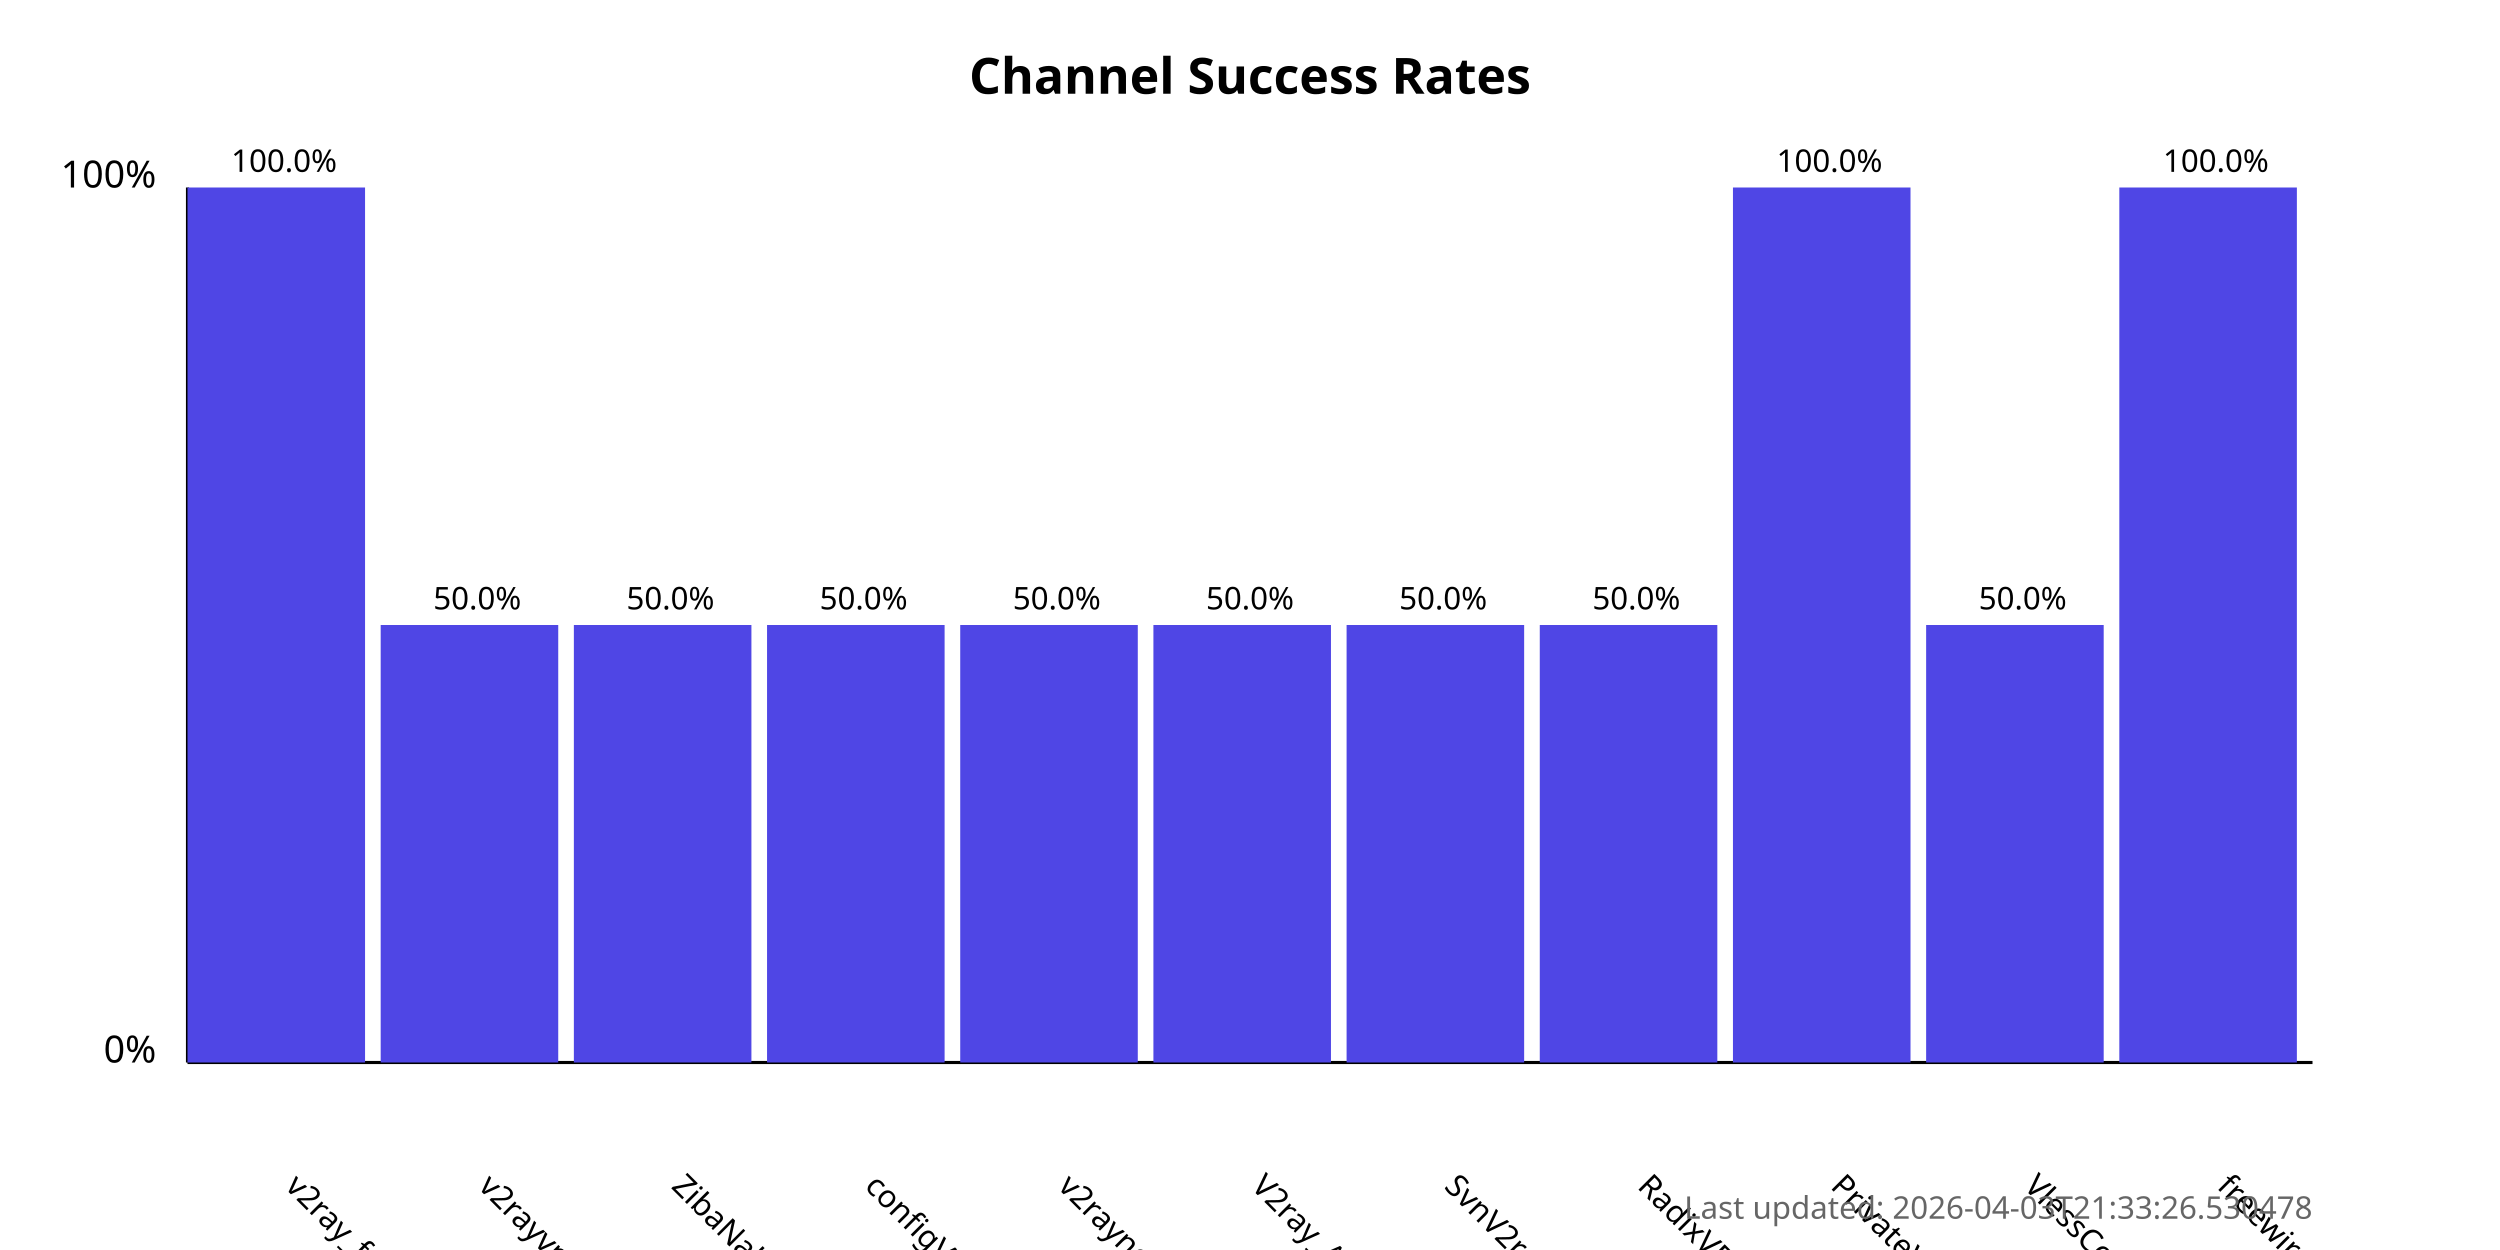
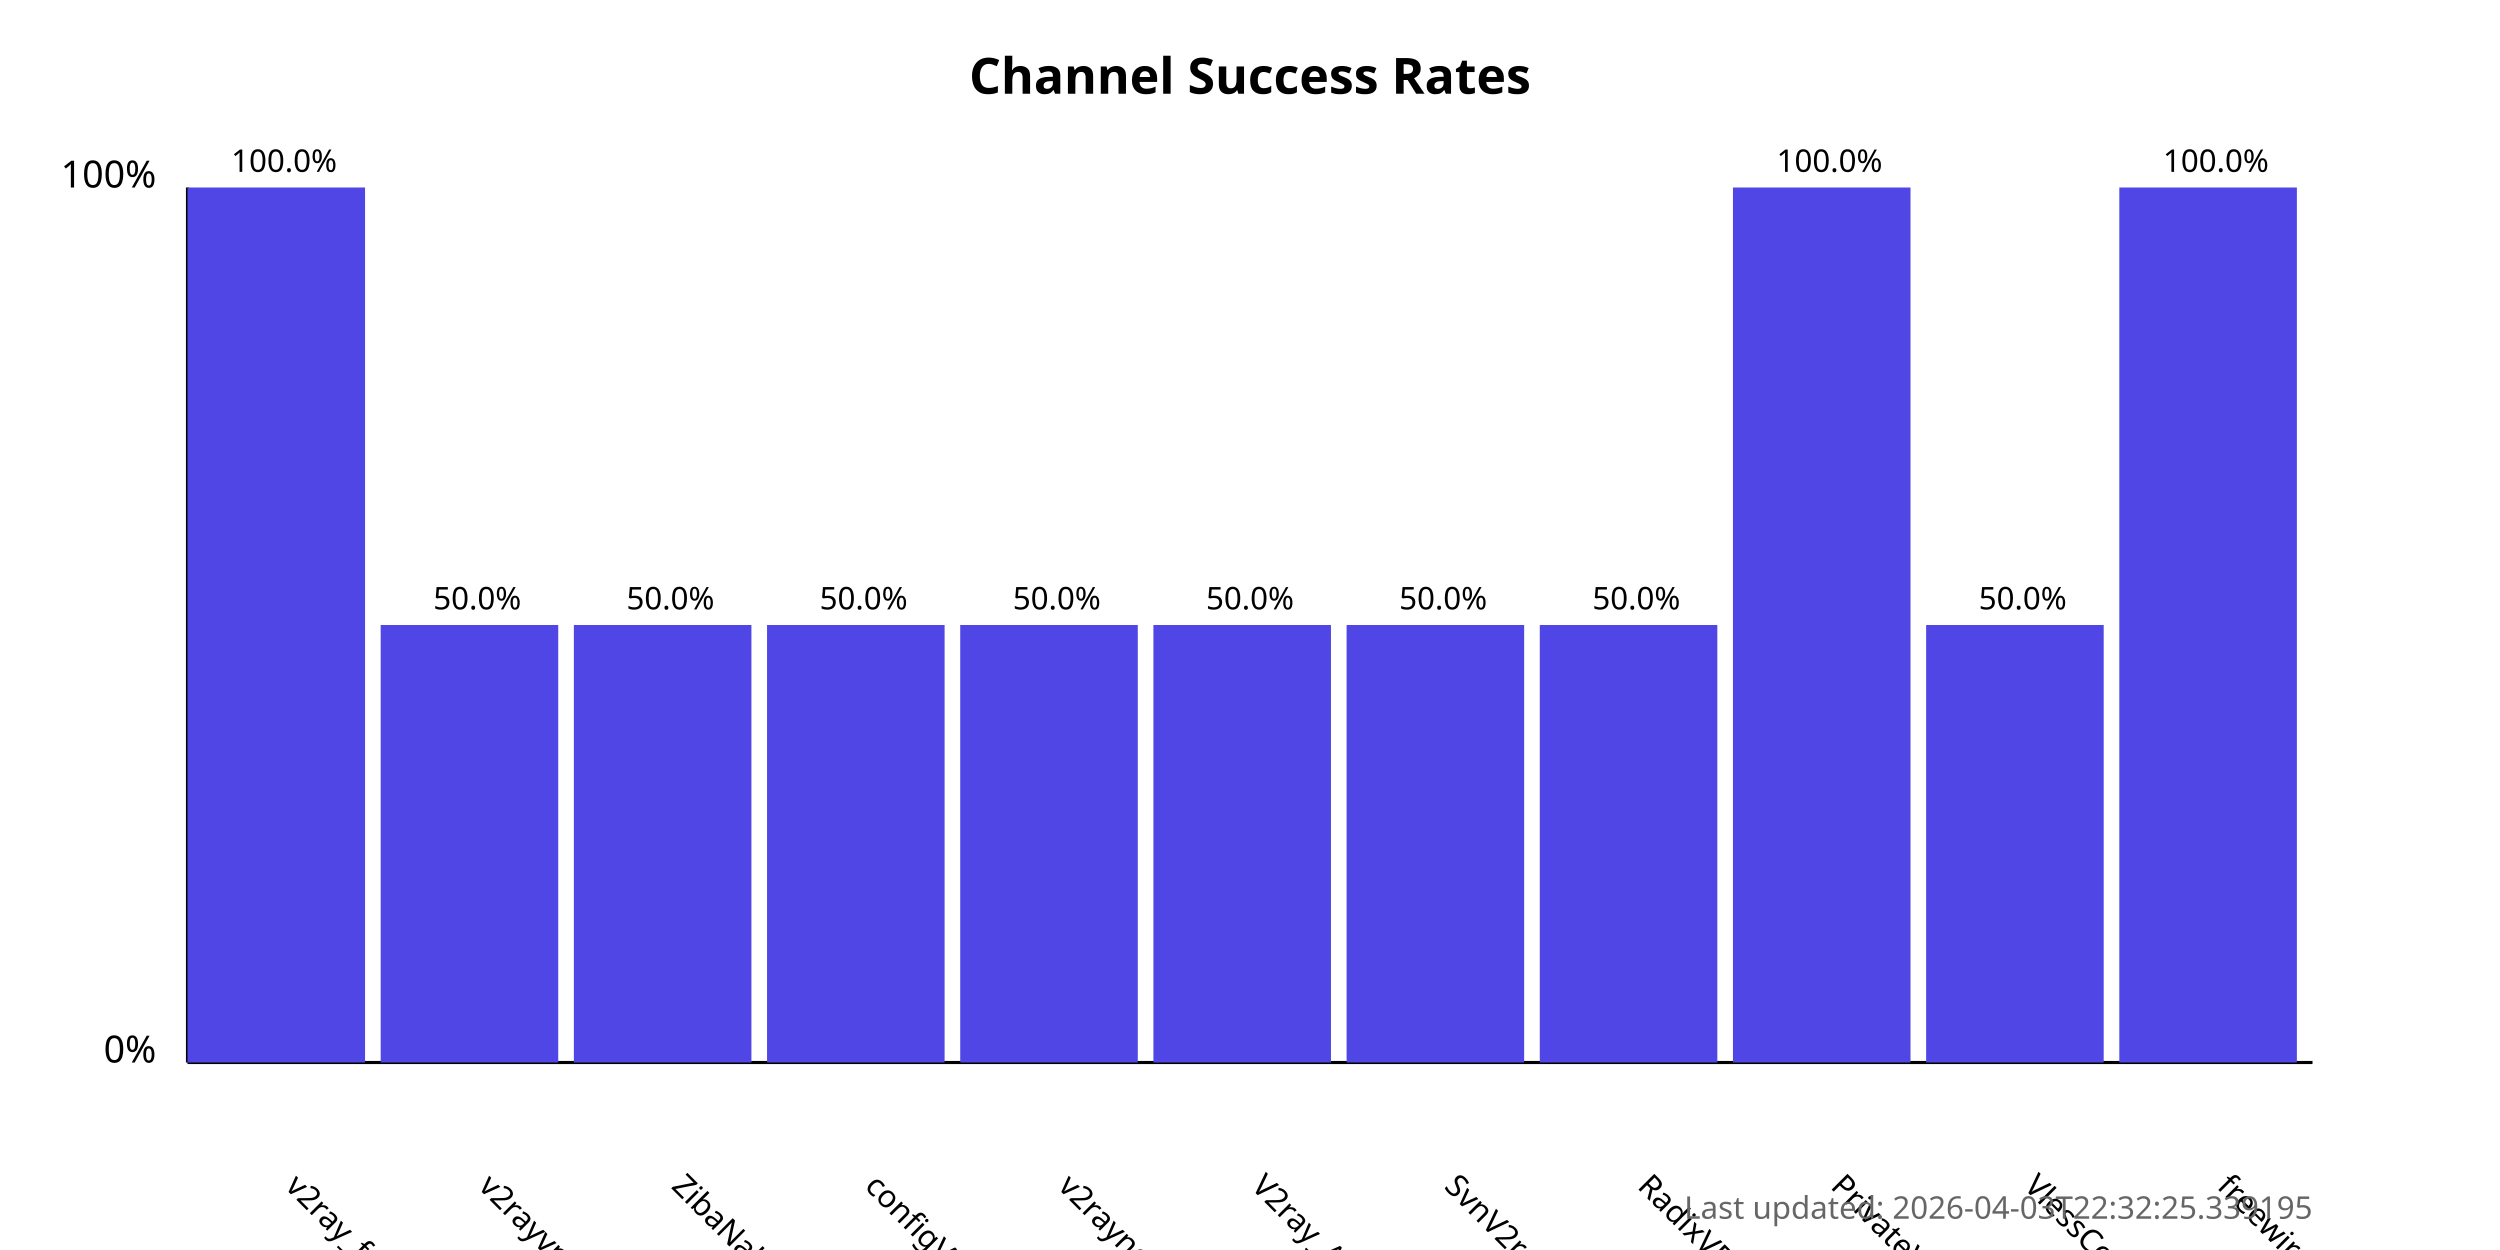
<svg xmlns="http://www.w3.org/2000/svg" width="800" height="400">
  <style>
            .chart-title { font: bold 16px sans-serif; }
            .axis-label { font: 12px sans-serif; }
            .tick-label { font: 10px sans-serif; }
            .bar { fill: #4f46e5; }
            .bar:hover { fill: #6366f1; }
            .timestamp { font: 10px sans-serif; fill: #666; }
        </style>
  <text x="400.0" y="30" text-anchor="middle" class="chart-title">
            Channel Success Rates
        </text>
  <line x1="60" y1="340" x2="60" y2="60" stroke="black" stroke-width="1" />
  <line x1="60" y1="340" x2="740" y2="340" stroke="black" stroke-width="1" />
  <text x="50" y="340" text-anchor="end" class="axis-label">0%</text>
  <text x="50" y="60" text-anchor="end" class="axis-label">100%</text>
  <g>
    <rect x="60" y="60.0" width="56.818" height="280.0" class="bar" />
    <text x="90.909" y="380" transform="rotate(45, 90.90909, 380)" text-anchor="start" class="tick-label">
                v2ray_free_conf
            </text>
    <text x="90.909" y="55.0" text-anchor="middle" class="tick-label">
                100.0%
            </text>
  </g>
  <g>
    <rect x="121.818" y="200.0" width="56.818" height="140.0" class="bar" />
    <text x="152.727" y="380" transform="rotate(45, 152.7273, 380)" text-anchor="start" class="tick-label">
                v2rayvpno
            </text>
    <text x="152.727" y="195.0" text-anchor="middle" class="tick-label">
                50.0%
            </text>
  </g>
  <g>
    <rect x="183.636" y="200.0" width="56.818" height="140.0" class="bar" />
    <text x="214.545" y="380" transform="rotate(45, 214.5455, 380)" text-anchor="start" class="tick-label">
                ZibaNabz
            </text>
    <text x="214.545" y="195.0" text-anchor="middle" class="tick-label">
                50.0%
            </text>
  </g>
  <g>
    <rect x="245.455" y="200.0" width="56.818" height="140.0" class="bar" />
    <text x="276.364" y="380" transform="rotate(45, 276.3636, 380)" text-anchor="start" class="tick-label">
                configV2rayForFree
            </text>
    <text x="276.364" y="195.0" text-anchor="middle" class="tick-label">
                50.0%
            </text>
  </g>
  <g>
    <rect x="307.273" y="200.0" width="56.818" height="140.0" class="bar" />
    <text x="338.182" y="380" transform="rotate(45, 338.1818, 380)" text-anchor="start" class="tick-label">
                v2rayngvpn
            </text>
    <text x="338.182" y="195.0" text-anchor="middle" class="tick-label">
                50.0%
            </text>
  </g>
  <g>
    <rect x="369.091" y="200.0" width="56.818" height="140.0" class="bar" />
    <text x="400.0" y="380" transform="rotate(45, 400.0, 380)" text-anchor="start" class="tick-label">
                V2ray_Alpha
            </text>
    <text x="400.0" y="195.0" text-anchor="middle" class="tick-label">
                50.0%
            </text>
  </g>
  <g>
    <rect x="430.909" y="200.0" width="56.818" height="140.0" class="bar" />
    <text x="461.818" y="380" transform="rotate(45, 461.8182, 380)" text-anchor="start" class="tick-label">
                SvnV2ray
            </text>
    <text x="461.818" y="195.0" text-anchor="middle" class="tick-label">
                50.0%
            </text>
  </g>
  <g>
    <rect x="492.727" y="200.0" width="56.818" height="140.0" class="bar" />
    <text x="523.636" y="380" transform="rotate(45, 523.6364, 380)" text-anchor="start" class="tick-label">
                RadixVPN
            </text>
    <text x="523.636" y="195.0" text-anchor="middle" class="tick-label">
                50.0%
            </text>
  </g>
  <g>
    <rect x="554.545" y="60.0" width="56.818" height="280.0" class="bar" />
    <text x="585.455" y="380" transform="rotate(45, 585.4545, 380)" text-anchor="start" class="tick-label">
                PrivateVPNs
            </text>
    <text x="585.455" y="55.0" text-anchor="middle" class="tick-label">
                100.0%
            </text>
  </g>
  <g>
    <rect x="616.364" y="200.0" width="56.818" height="140.0" class="bar" />
    <text x="647.273" y="380" transform="rotate(45, 647.2727, 380)" text-anchor="start" class="tick-label">
                VlessConfig
            </text>
    <text x="647.273" y="195.0" text-anchor="middle" class="tick-label">
                50.0%
            </text>
  </g>
  <g>
    <rect x="678.182" y="60.0" width="56.818" height="280.0" class="bar" />
    <text x="709.091" y="380" transform="rotate(45, 709.0909, 380)" text-anchor="start" class="tick-label">
                freewireguard
            </text>
    <text x="709.091" y="55.0" text-anchor="middle" class="tick-label">
                100.0%
            </text>
  </g>
  <text x="740" y="390" text-anchor="end" class="timestamp">
-             Last updated: 2026-04-03T21:33:26.530478
+             Last updated: 2026-04-03T22:32:25.339195
        </text>
</svg>
